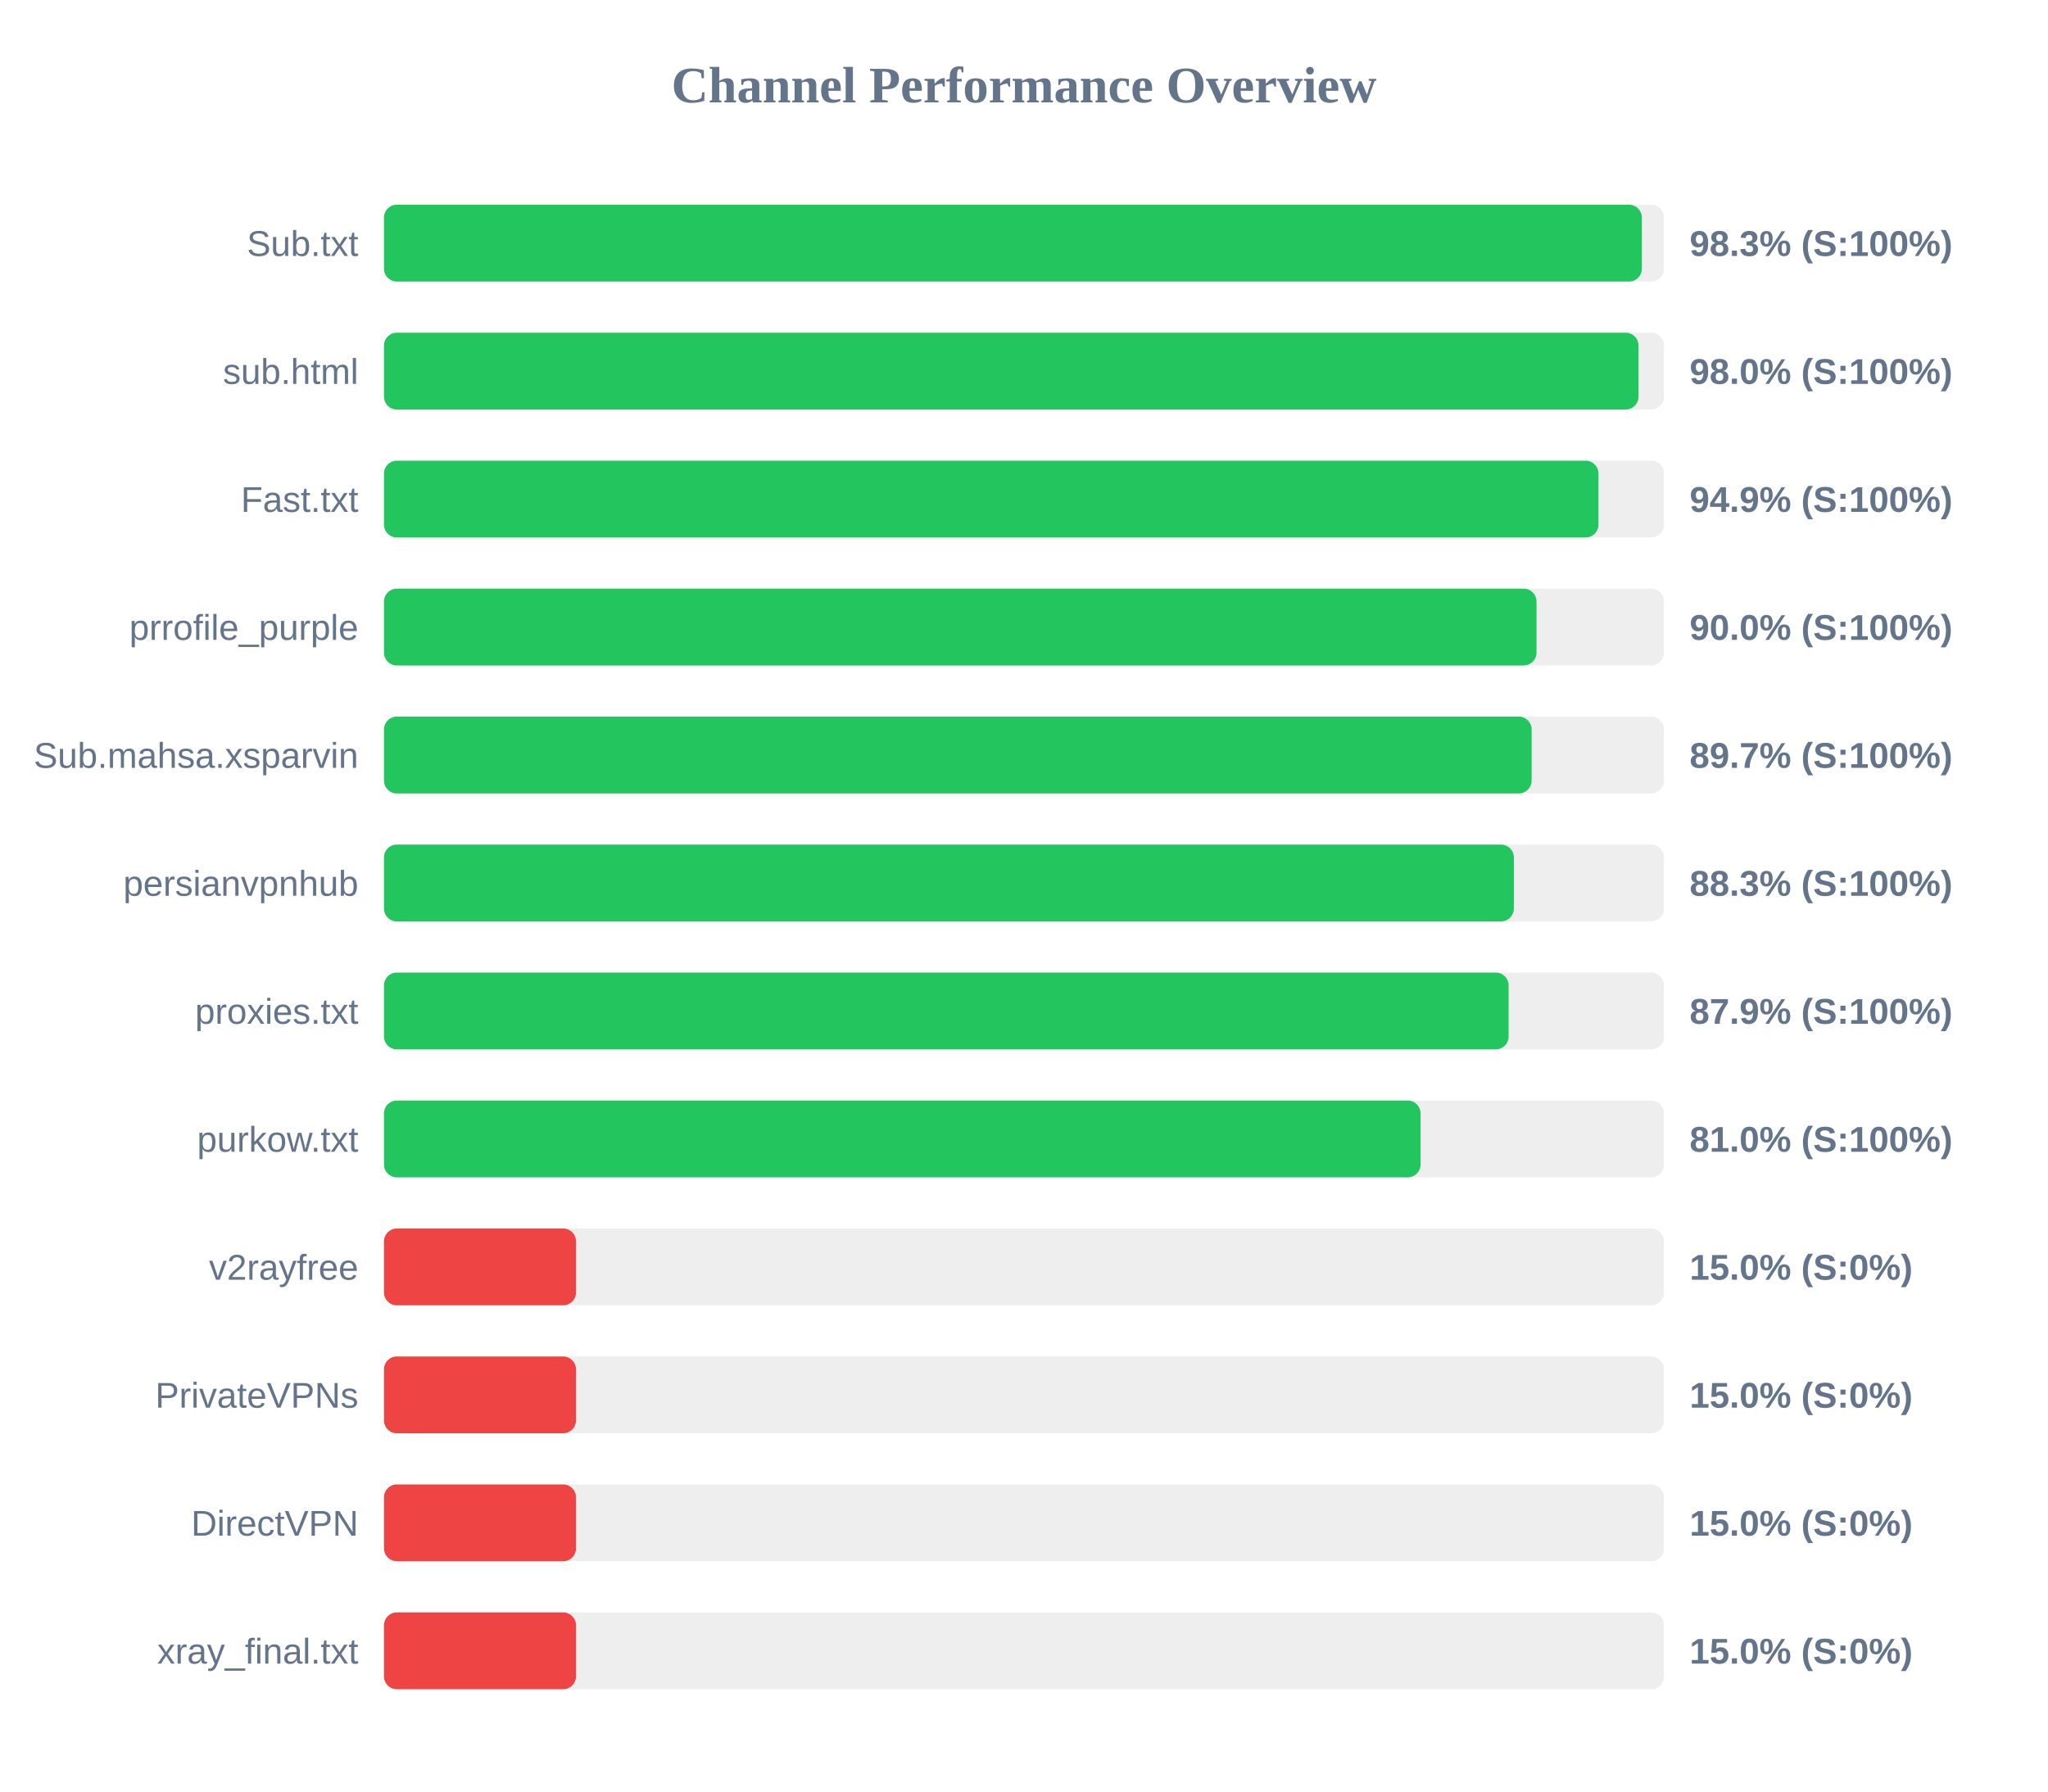
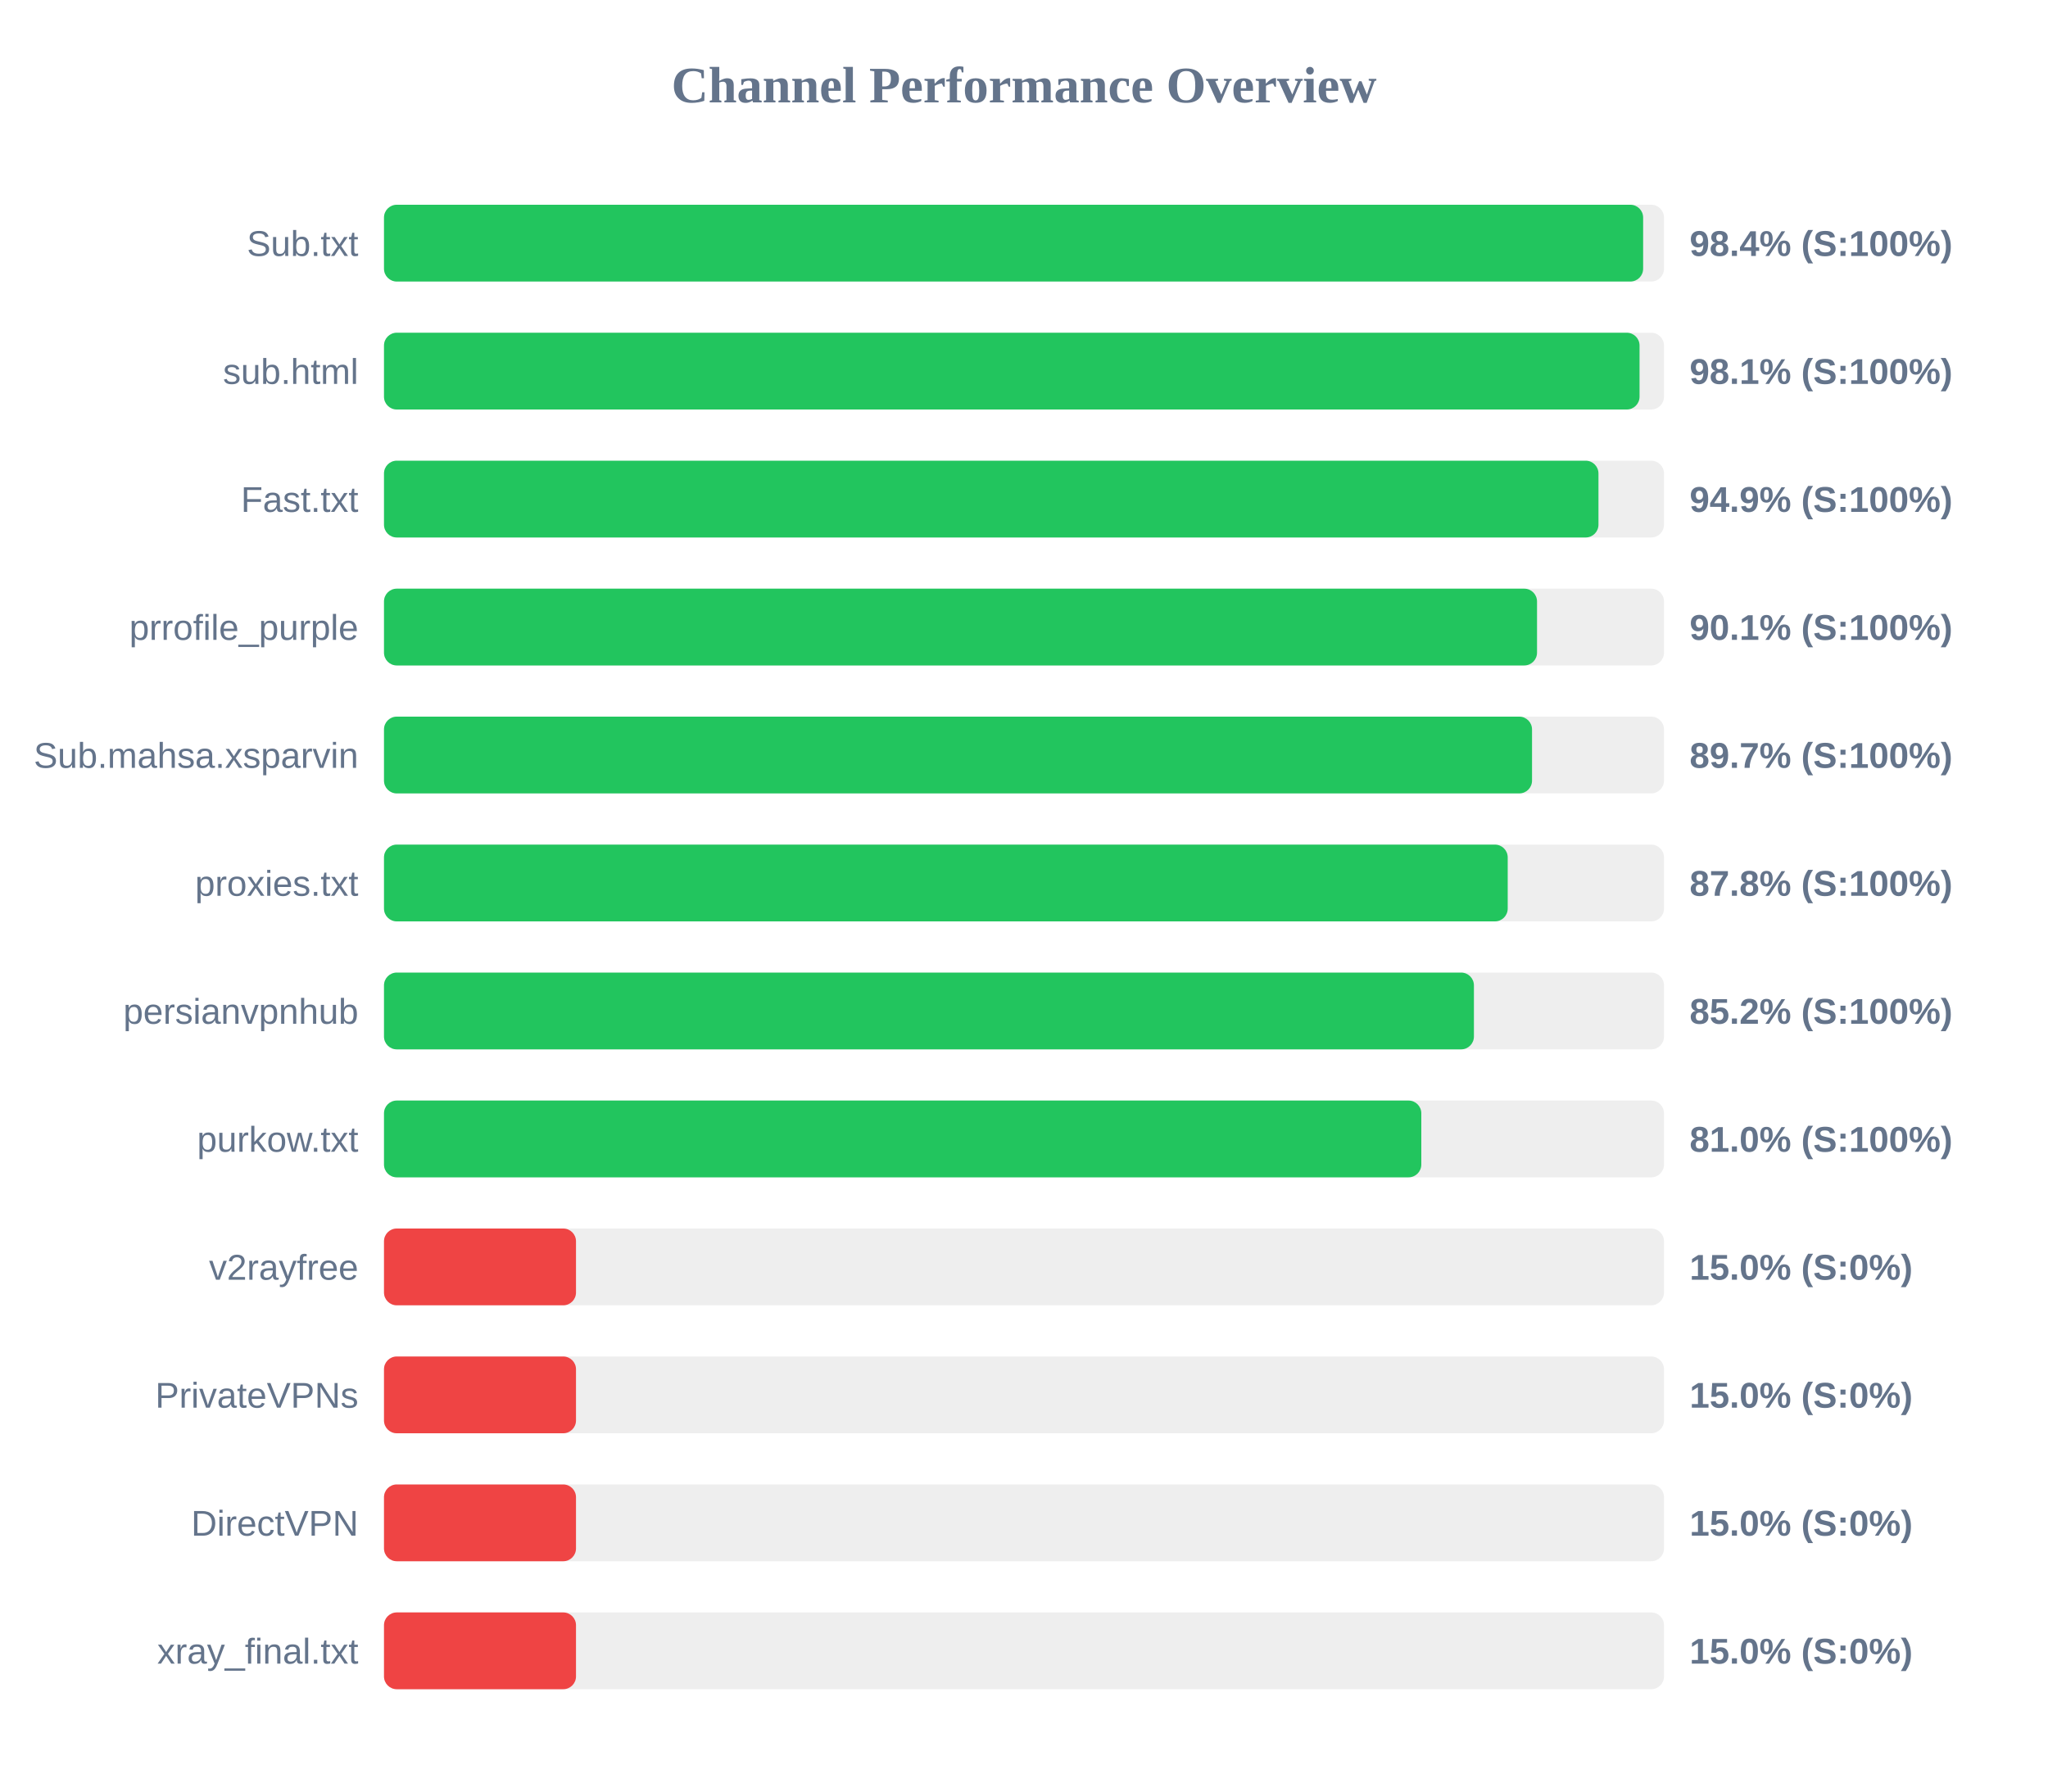
<svg xmlns="http://www.w3.org/2000/svg" width="800" height="700" version="1.1">
  <style>
        .row { font: 14px Arial; fill: #64748b; }
        .score { font: bold 14px Arial; fill: #64748b; }
    </style>
  <text x="400" y="40" text-anchor="middle" font-size="20px" font-weight="bold" fill="#64748b">Channel Performance Overview</text>
  <rect x="150" y="80" width="500" height="30" fill="#eee" rx="5" />
-   <rect x="150" y="80" width="491.35" height="30" fill="#22c55e" rx="5" />
+   <rect x="150" y="80" width="491.85" height="30" fill="#22c55e" rx="5" />
  <text x="140" y="100" text-anchor="end" class="row">Sub.txt</text>
-   <text x="660" y="100" text-anchor="start" class="score">98.3% (S:100%)</text>
+   <text x="660" y="100" text-anchor="start" class="score">98.4% (S:100%)</text>
  <rect x="150" y="130" width="500" height="30" fill="#eee" rx="5" />
-   <rect x="150" y="130" width="490.05" height="30" fill="#22c55e" rx="5" />
+   <rect x="150" y="130" width="490.45" height="30" fill="#22c55e" rx="5" />
  <text x="140" y="150" text-anchor="end" class="row">sub.html</text>
-   <text x="660" y="150" text-anchor="start" class="score">98.0% (S:100%)</text>
+   <text x="660" y="150" text-anchor="start" class="score">98.1% (S:100%)</text>
  <rect x="150" y="180" width="500" height="30" fill="#eee" rx="5" />
  <rect x="150" y="180" width="474.4" height="30" fill="#22c55e" rx="5" />
  <text x="140" y="200" text-anchor="end" class="row">Fast.txt</text>
  <text x="660" y="200" text-anchor="start" class="score">94.9% (S:100%)</text>
  <rect x="150" y="230" width="500" height="30" fill="#eee" rx="5" />
-   <rect x="150" y="230" width="450.2" height="30" fill="#22c55e" rx="5" />
+   <rect x="150" y="230" width="450.4" height="30" fill="#22c55e" rx="5" />
  <text x="140" y="250" text-anchor="end" class="row">prrofile_purple</text>
-   <text x="660" y="250" text-anchor="start" class="score">90.0% (S:100%)</text>
+   <text x="660" y="250" text-anchor="start" class="score">90.1% (S:100%)</text>
  <rect x="150" y="280" width="500" height="30" fill="#eee" rx="5" />
-   <rect x="150" y="280" width="448.3" height="30" fill="#22c55e" rx="5" />
+   <rect x="150" y="280" width="448.45" height="30" fill="#22c55e" rx="5" />
  <text x="140" y="300" text-anchor="end" class="row">Sub.mahsa.xsparvin</text>
  <text x="660" y="300" text-anchor="start" class="score">89.7% (S:100%)</text>
  <rect x="150" y="330" width="500" height="30" fill="#eee" rx="5" />
-   <rect x="150" y="330" width="441.35" height="30" fill="#22c55e" rx="5" />
-   <text x="140" y="350" text-anchor="end" class="row">persianvpnhub</text>
-   <text x="660" y="350" text-anchor="start" class="score">88.3% (S:100%)</text>
+   <rect x="150" y="330" width="438.95" height="30" fill="#22c55e" rx="5" />
+   <text x="140" y="350" text-anchor="end" class="row">proxies.txt</text>
+   <text x="660" y="350" text-anchor="start" class="score">87.8% (S:100%)</text>
  <rect x="150" y="380" width="500" height="30" fill="#eee" rx="5" />
-   <rect x="150" y="380" width="439.3" height="30" fill="#22c55e" rx="5" />
-   <text x="140" y="400" text-anchor="end" class="row">proxies.txt</text>
-   <text x="660" y="400" text-anchor="start" class="score">87.9% (S:100%)</text>
+   <rect x="150" y="380" width="425.75" height="30" fill="#22c55e" rx="5" />
+   <text x="140" y="400" text-anchor="end" class="row">persianvpnhub</text>
+   <text x="660" y="400" text-anchor="start" class="score">85.2% (S:100%)</text>
  <rect x="150" y="430" width="500" height="30" fill="#eee" rx="5" />
-   <rect x="150" y="430" width="404.9" height="30" fill="#22c55e" rx="5" />
+   <rect x="150" y="430" width="405.2" height="30" fill="#22c55e" rx="5" />
  <text x="140" y="450" text-anchor="end" class="row">purkow.txt</text>
  <text x="660" y="450" text-anchor="start" class="score">81.0% (S:100%)</text>
  <rect x="150" y="480" width="500" height="30" fill="#eee" rx="5" />
  <rect x="150" y="480" width="75.0" height="30" fill="#ef4444" rx="5" />
  <text x="140" y="500" text-anchor="end" class="row">v2rayfree</text>
  <text x="660" y="500" text-anchor="start" class="score">15.0% (S:0%)</text>
  <rect x="150" y="530" width="500" height="30" fill="#eee" rx="5" />
  <rect x="150" y="530" width="75.0" height="30" fill="#ef4444" rx="5" />
  <text x="140" y="550" text-anchor="end" class="row">PrivateVPNs</text>
  <text x="660" y="550" text-anchor="start" class="score">15.0% (S:0%)</text>
  <rect x="150" y="580" width="500" height="30" fill="#eee" rx="5" />
  <rect x="150" y="580" width="75.0" height="30" fill="#ef4444" rx="5" />
  <text x="140" y="600" text-anchor="end" class="row">DirectVPN</text>
  <text x="660" y="600" text-anchor="start" class="score">15.0% (S:0%)</text>
  <rect x="150" y="630" width="500" height="30" fill="#eee" rx="5" />
  <rect x="150" y="630" width="75.0" height="30" fill="#ef4444" rx="5" />
  <text x="140" y="650" text-anchor="end" class="row">xray_final.txt</text>
  <text x="660" y="650" text-anchor="start" class="score">15.0% (S:0%)</text>
</svg>
